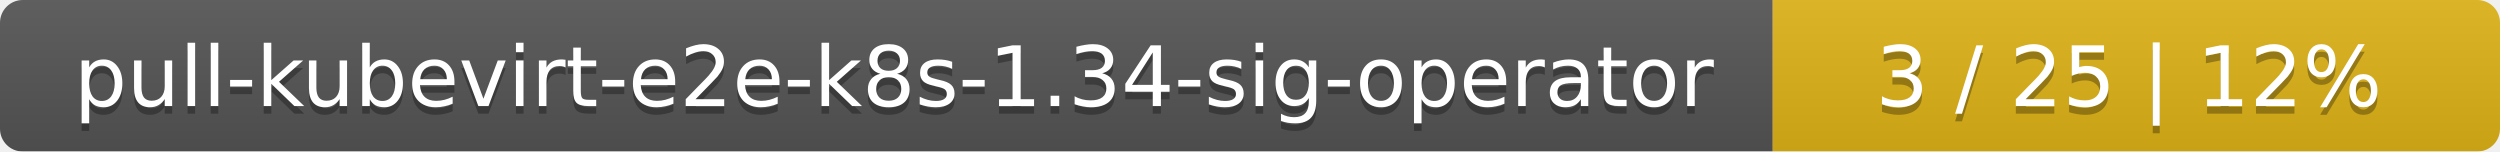
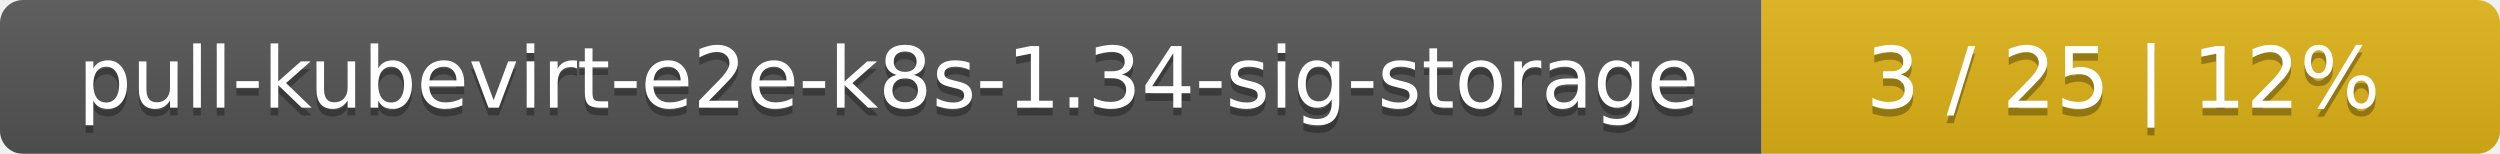
- <svg xmlns="http://www.w3.org/2000/svg" width="330" height="20">
+ <svg xmlns="http://www.w3.org/2000/svg" width="325" height="20">
  <linearGradient id="smooth" x2="0" y2="100%">
    <stop offset="0" stop-color="#bbb" stop-opacity=".1" />
    <stop offset="1" stop-opacity=".1" />
  </linearGradient>
  <mask id="round">
-     <rect width="330" height="20" rx="3" fill="#fff" />
+     <rect width="325" height="20" rx="3" fill="#fff" />
  </mask>
  <g mask="url(#round)">
-     <rect width="234" height="20" fill="#555" />
-     <rect x="234" width="96" height="20" fill="#dfb317" />
-     <rect width="330" height="20" fill="url(#smooth)" />
+     <rect width="229" height="20" fill="#555" />
+     <rect x="229" width="96" height="20" fill="#dfb317" />
+     <rect width="325" height="20" fill="url(#smooth)" />
  </g>
  <g fill="#fff" text-anchor="middle" font-family="DejaVu Sans,Verdana,Geneva,sans-serif" font-size="11">
-     <text x="118" y="15" fill="#010101" fill-opacity=".3">pull-kubevirt-e2e-k8s-1.34-sig-operator</text>
-     <text x="118" y="14">pull-kubevirt-e2e-k8s-1.34-sig-operator</text>
-     <text x="281" y="15" fill="#010101" fill-opacity=".3">3 / 25    |    12%</text>
-     <text x="281" y="14">3 / 25    |    12%</text>
+     <text x="115.5" y="15" fill="#010101" fill-opacity=".3">pull-kubevirt-e2e-k8s-1.34-sig-storage</text>
+     <text x="115.5" y="14">pull-kubevirt-e2e-k8s-1.34-sig-storage</text>
+     <text x="276" y="15" fill="#010101" fill-opacity=".3">3 / 25    |    12%</text>
+     <text x="276" y="14">3 / 25    |    12%</text>
  </g>
</svg>
